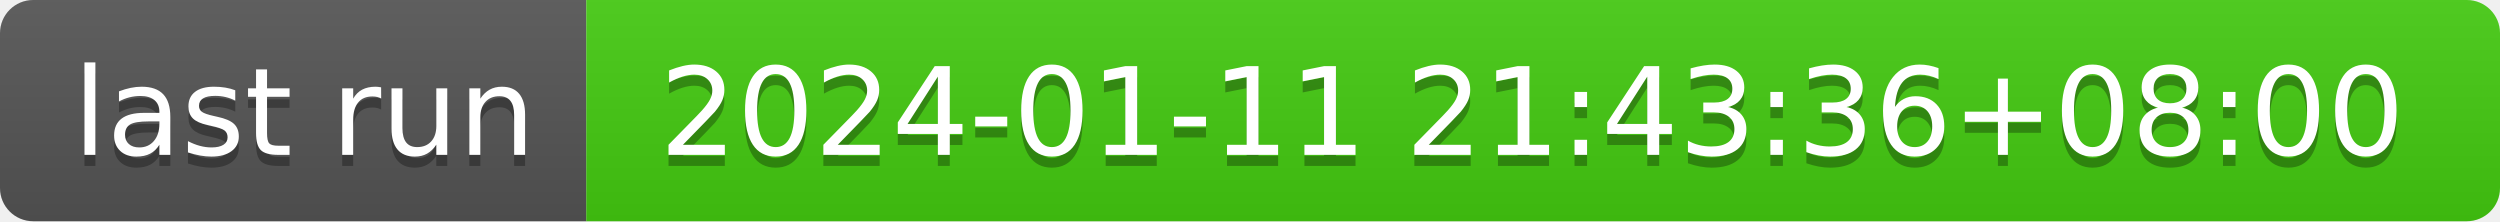
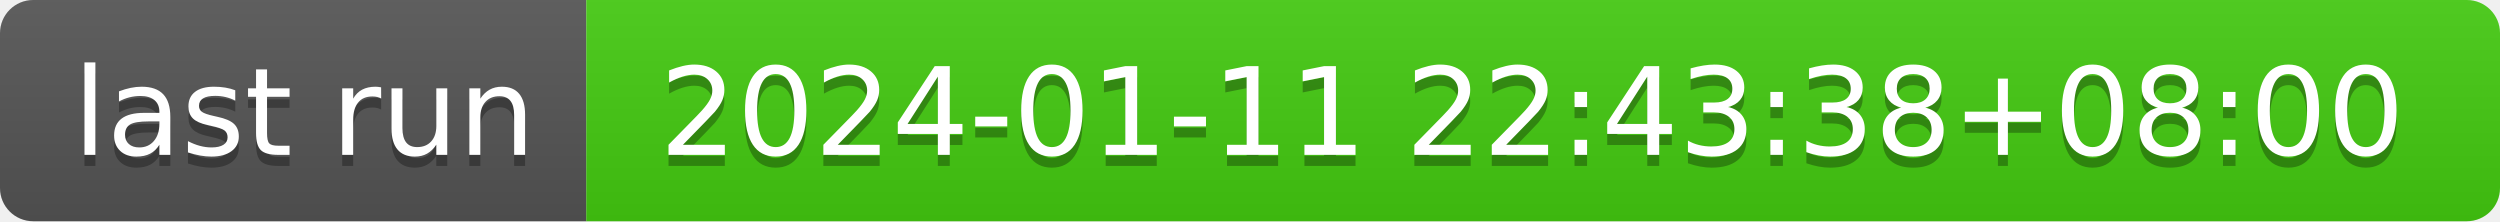
- <svg xmlns="http://www.w3.org/2000/svg" width="226" height="20" role="img" aria-label="last run: 2024-01-11 21:43:36+08:00">
+ <svg xmlns="http://www.w3.org/2000/svg" width="226" height="20" role="img" aria-label="last run: 2024-01-11 22:43:38+08:00">
  <linearGradient id="s" x2="0" y2="100%">
    <stop offset="0" stop-color="#bbb" stop-opacity=".1" />
    <stop offset="1" stop-opacity=".1" />
  </linearGradient>
  <clipPath id="r">
    <rect width="226" height="20" rx="3" fill="#fff" />
  </clipPath>
  <g clip-path="url(#r)">
    <rect width="53" height="20" fill="#555" />
    <rect x="53" width="173" height="20" fill="#4c1" />
    <rect width="226" height="20" fill="url(#s)" />
  </g>
  <g fill="#fff" text-anchor="middle" font-family="Verdana,Geneva,DejaVu Sans,sans-serif" text-rendering="geometricPrecision" font-size="110">
    <text aria-hidden="true" x="275" y="150" fill="#010101" fill-opacity=".3" transform="scale(.1)" textLength="430">last run</text>
    <text x="275" y="140" transform="scale(.1)" fill="#fff" textLength="430">last run</text>
-     <text aria-hidden="true" x="1385" y="150" fill="#010101" fill-opacity=".3" transform="scale(.1)" textLength="1630">2024-01-11 21:43:36+08:00</text>
-     <text x="1385" y="140" transform="scale(.1)" fill="#fff" textLength="1630">2024-01-11 21:43:36+08:00</text>
+     <text aria-hidden="true" x="1385" y="150" fill="#010101" fill-opacity=".3" transform="scale(.1)" textLength="1630">2024-01-11 22:43:38+08:00</text>
+     <text x="1385" y="140" transform="scale(.1)" fill="#fff" textLength="1630">2024-01-11 22:43:38+08:00</text>
  </g>
</svg>
